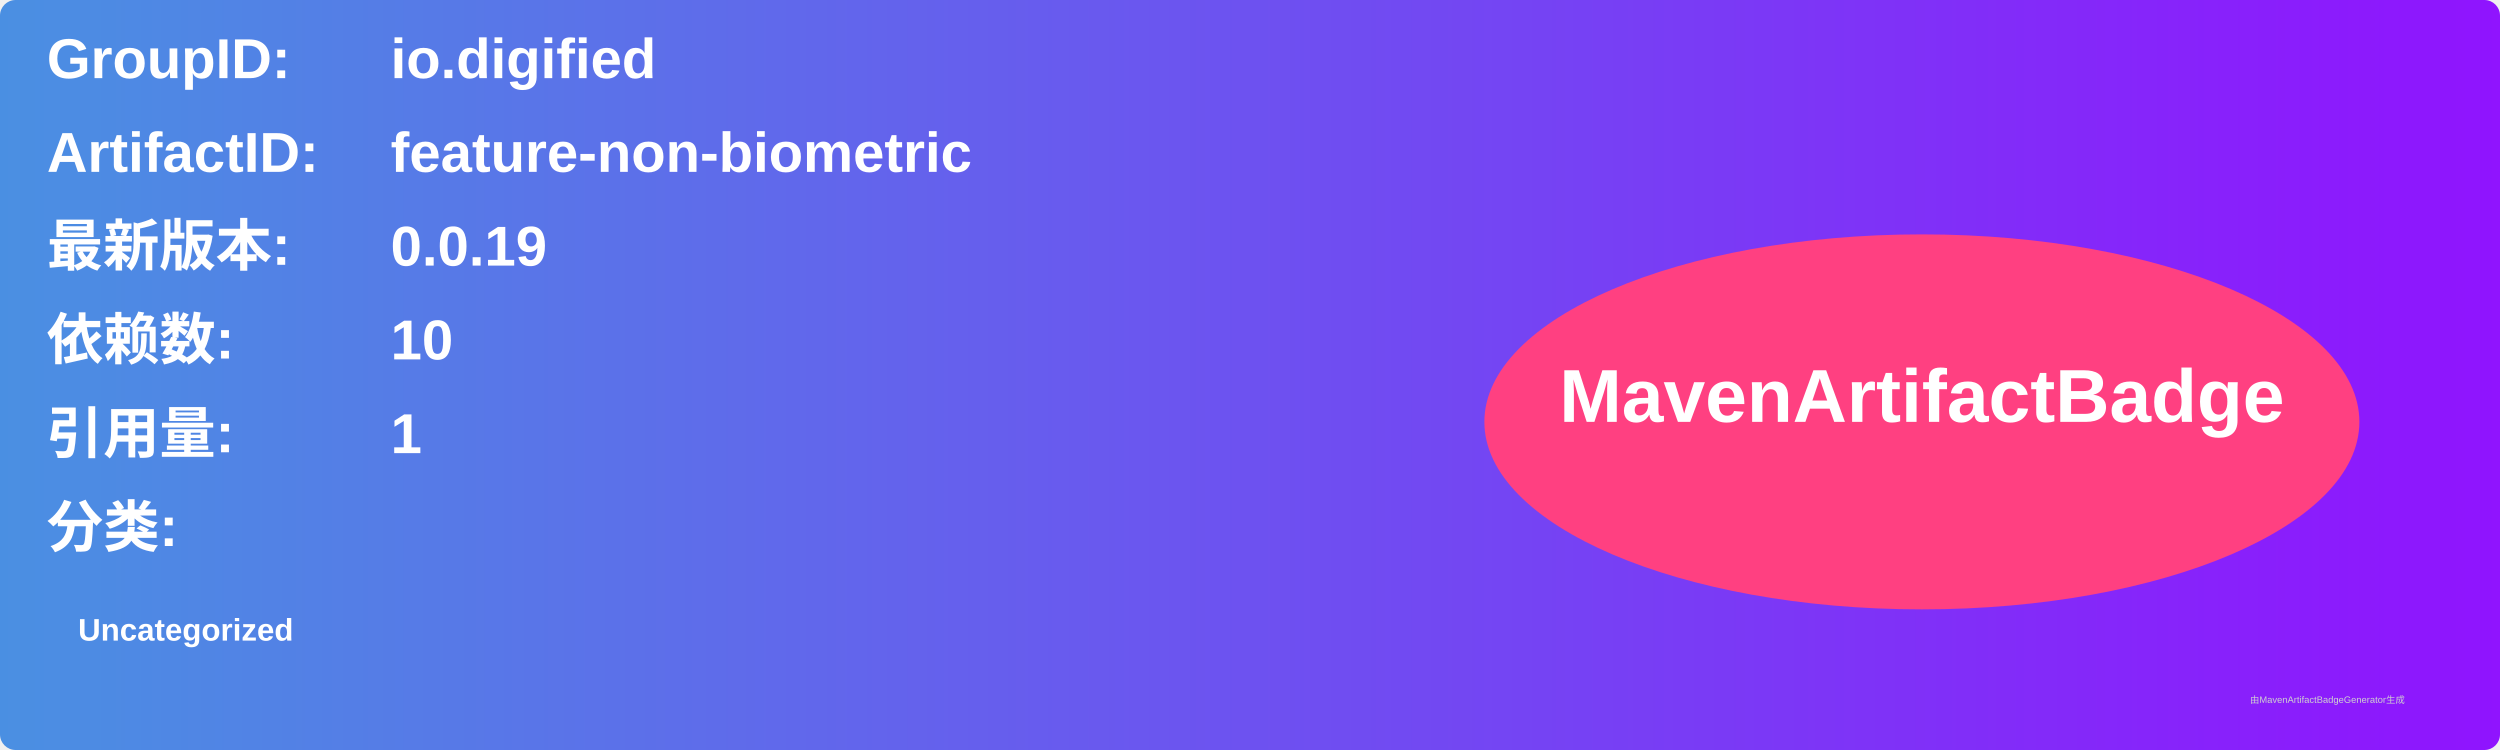
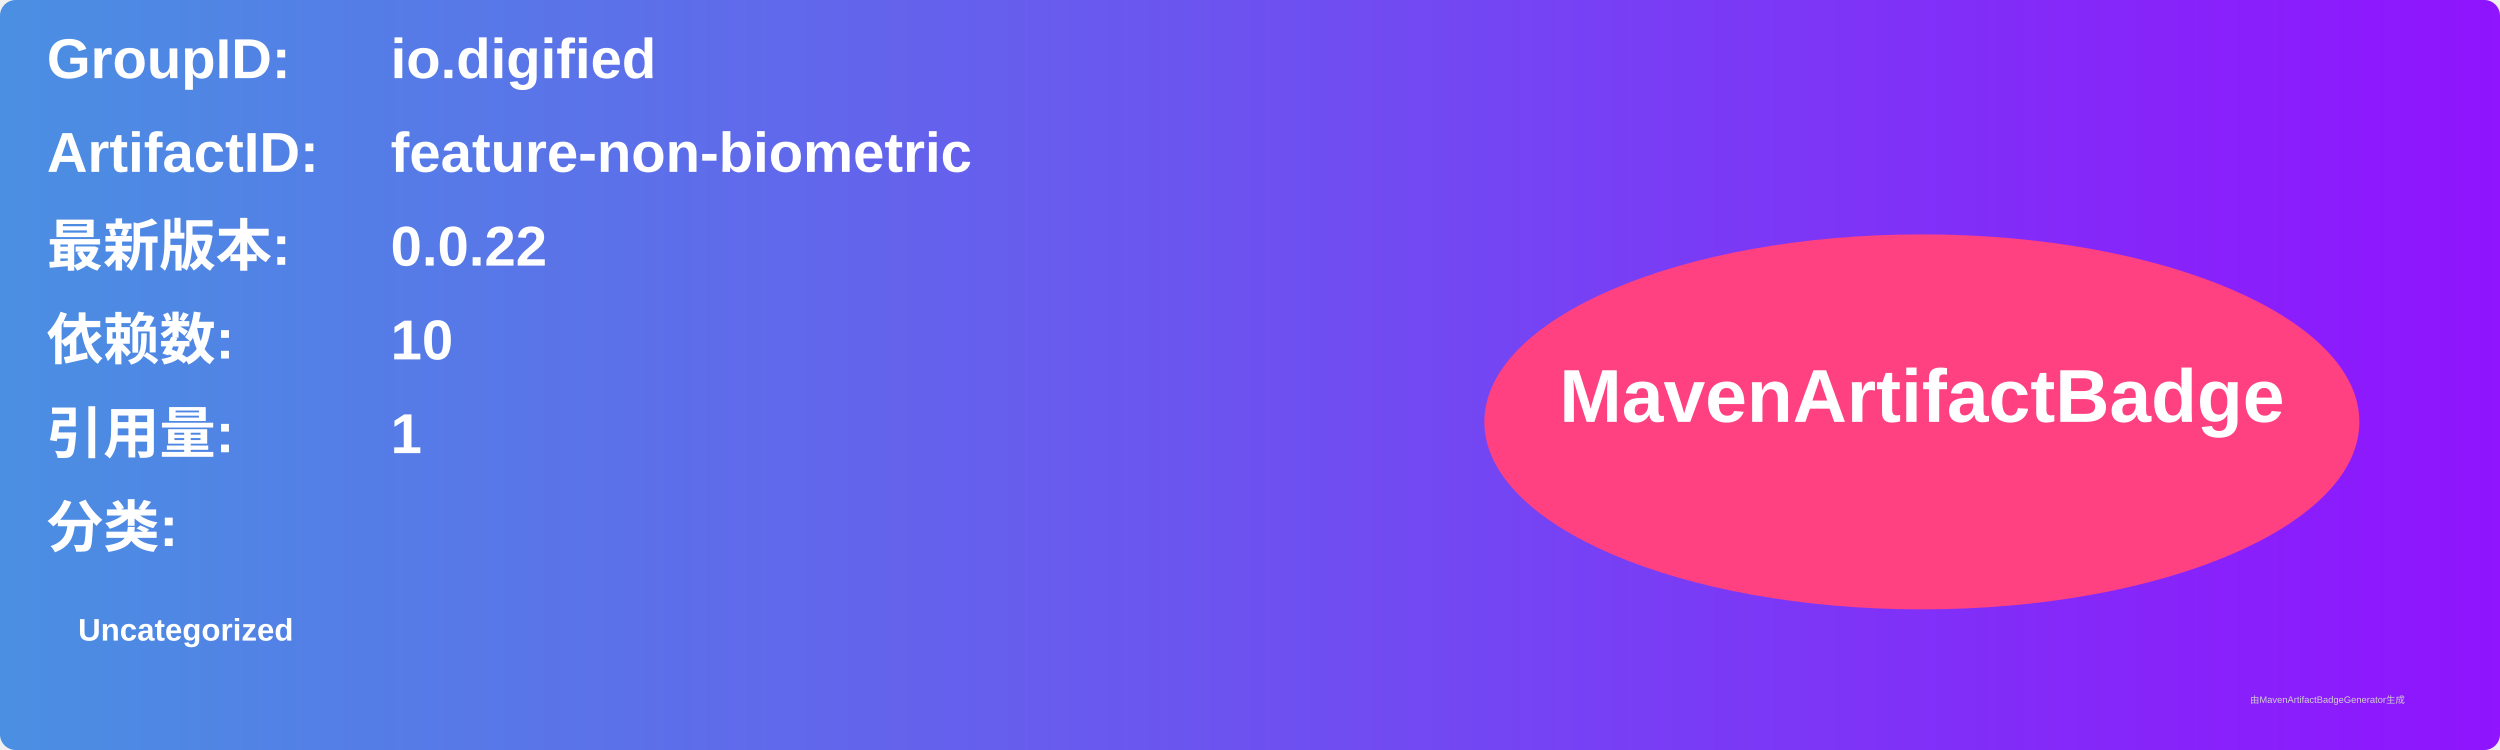
<svg xmlns="http://www.w3.org/2000/svg" width="800" height="240" viewBox="0 0 800 240">
  <linearGradient id="grad" x1="0%" y1="0%" x2="100%" y2="0%">
    <stop offset="0%" stop-color="#4a90e2" />
    <stop offset="100%" stop-color="#9013fe" />
  </linearGradient>
  <rect width="100%" height="100%" rx="5" ry="5" fill="url(#grad)" />
  <g transform="translate(15, 15)">
    <text x="0" y="10" font-family="Arial" font-size="18" fill="white" font-weight="bold" width="260">GroupID:</text>
    <text x="110" y="10" font-family="Arial" font-size="18" fill="white" font-weight="bold" width="460">io.digified</text>
    <text x="0" y="40" font-family="Arial" font-size="18" fill="white" font-weight="bold" width="260">ArtifactID:</text>
    <text x="110" y="40" font-family="Arial" font-size="18" fill="white" font-weight="bold" width="460">feature-non-biometric</text>
    <text x="0" y="70" font-family="Arial" font-size="18" fill="white" font-weight="bold">最新版本:</text>
    <text x="110" y="70" font-family="Arial" font-size="18" fill="white" font-weight="bold">
-       <tspan font-weight="bold">0.0.19</tspan>
+       <tspan font-weight="bold">0.0.22</tspan>
    </text>
    <text x="0" y="100" font-family="Arial" font-size="18" fill="white" font-weight="bold">依赖数: </text>
    <text x="110" y="100" font-family="Arial" font-size="18" fill="white">
      <tspan font-weight="bold">10</tspan>
    </text>
    <text x="0" y="130" font-family="Arial" font-size="18" fill="white" font-weight="bold">引用量: </text>
    <text x="110" y="130" font-family="Arial" font-size="18" fill="white">
      <tspan font-weight="bold">1</tspan>
    </text>
    <text x="0" y="160" font-family="Arial" font-size="18" fill="white" font-weight="bold">分类:</text>
    <text x="10" y="190" font-family="Arial" font-size="10" fill="white">
      <tspan font-weight="bold">Uncategorized</tspan>
    </text>
    <ellipse cx="600" cy="120" rx="140" ry="60" fill="#ff4081" />
    <text x="600" y="120" text-anchor="middle" font-family="Arial" font-size="24" fill="white" font-weight="bold">MavenArtifactBadge</text>
  </g>
  <text x="720" y="225" font-family="Arial" font-size="3" fill="#d0d0d0">由MavenArtifactBadgeGenerator生成</text>
</svg>
